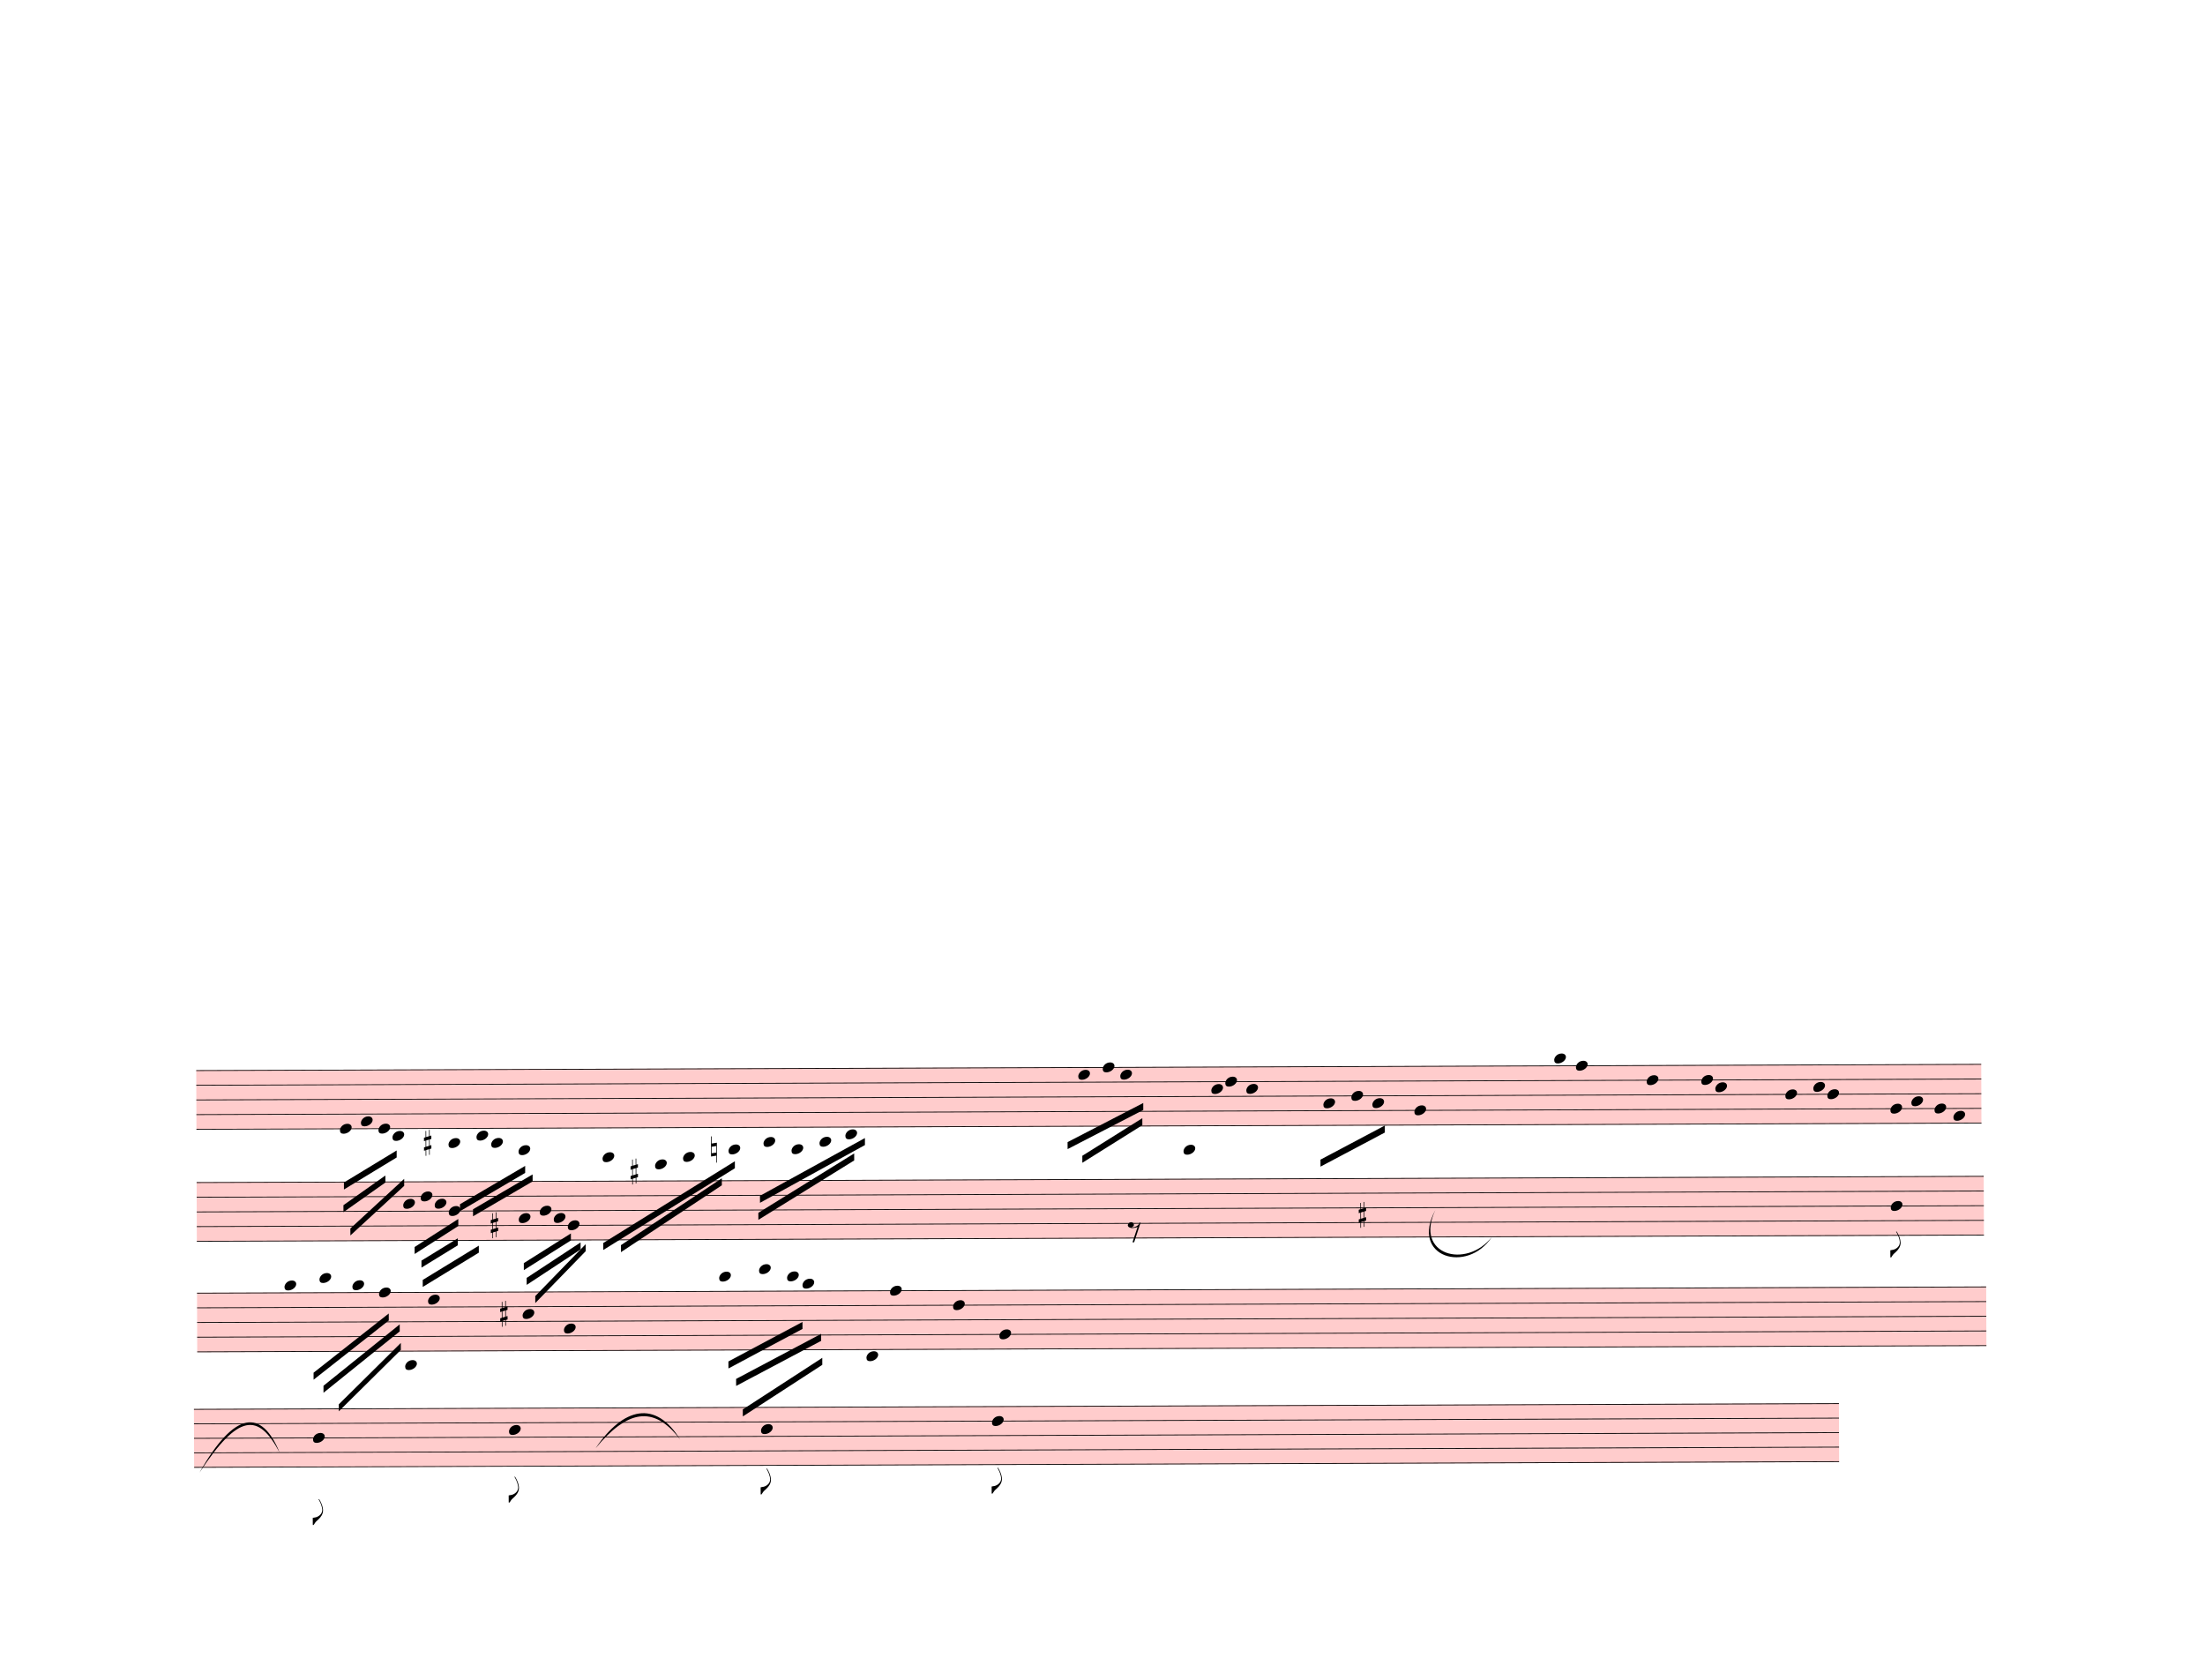
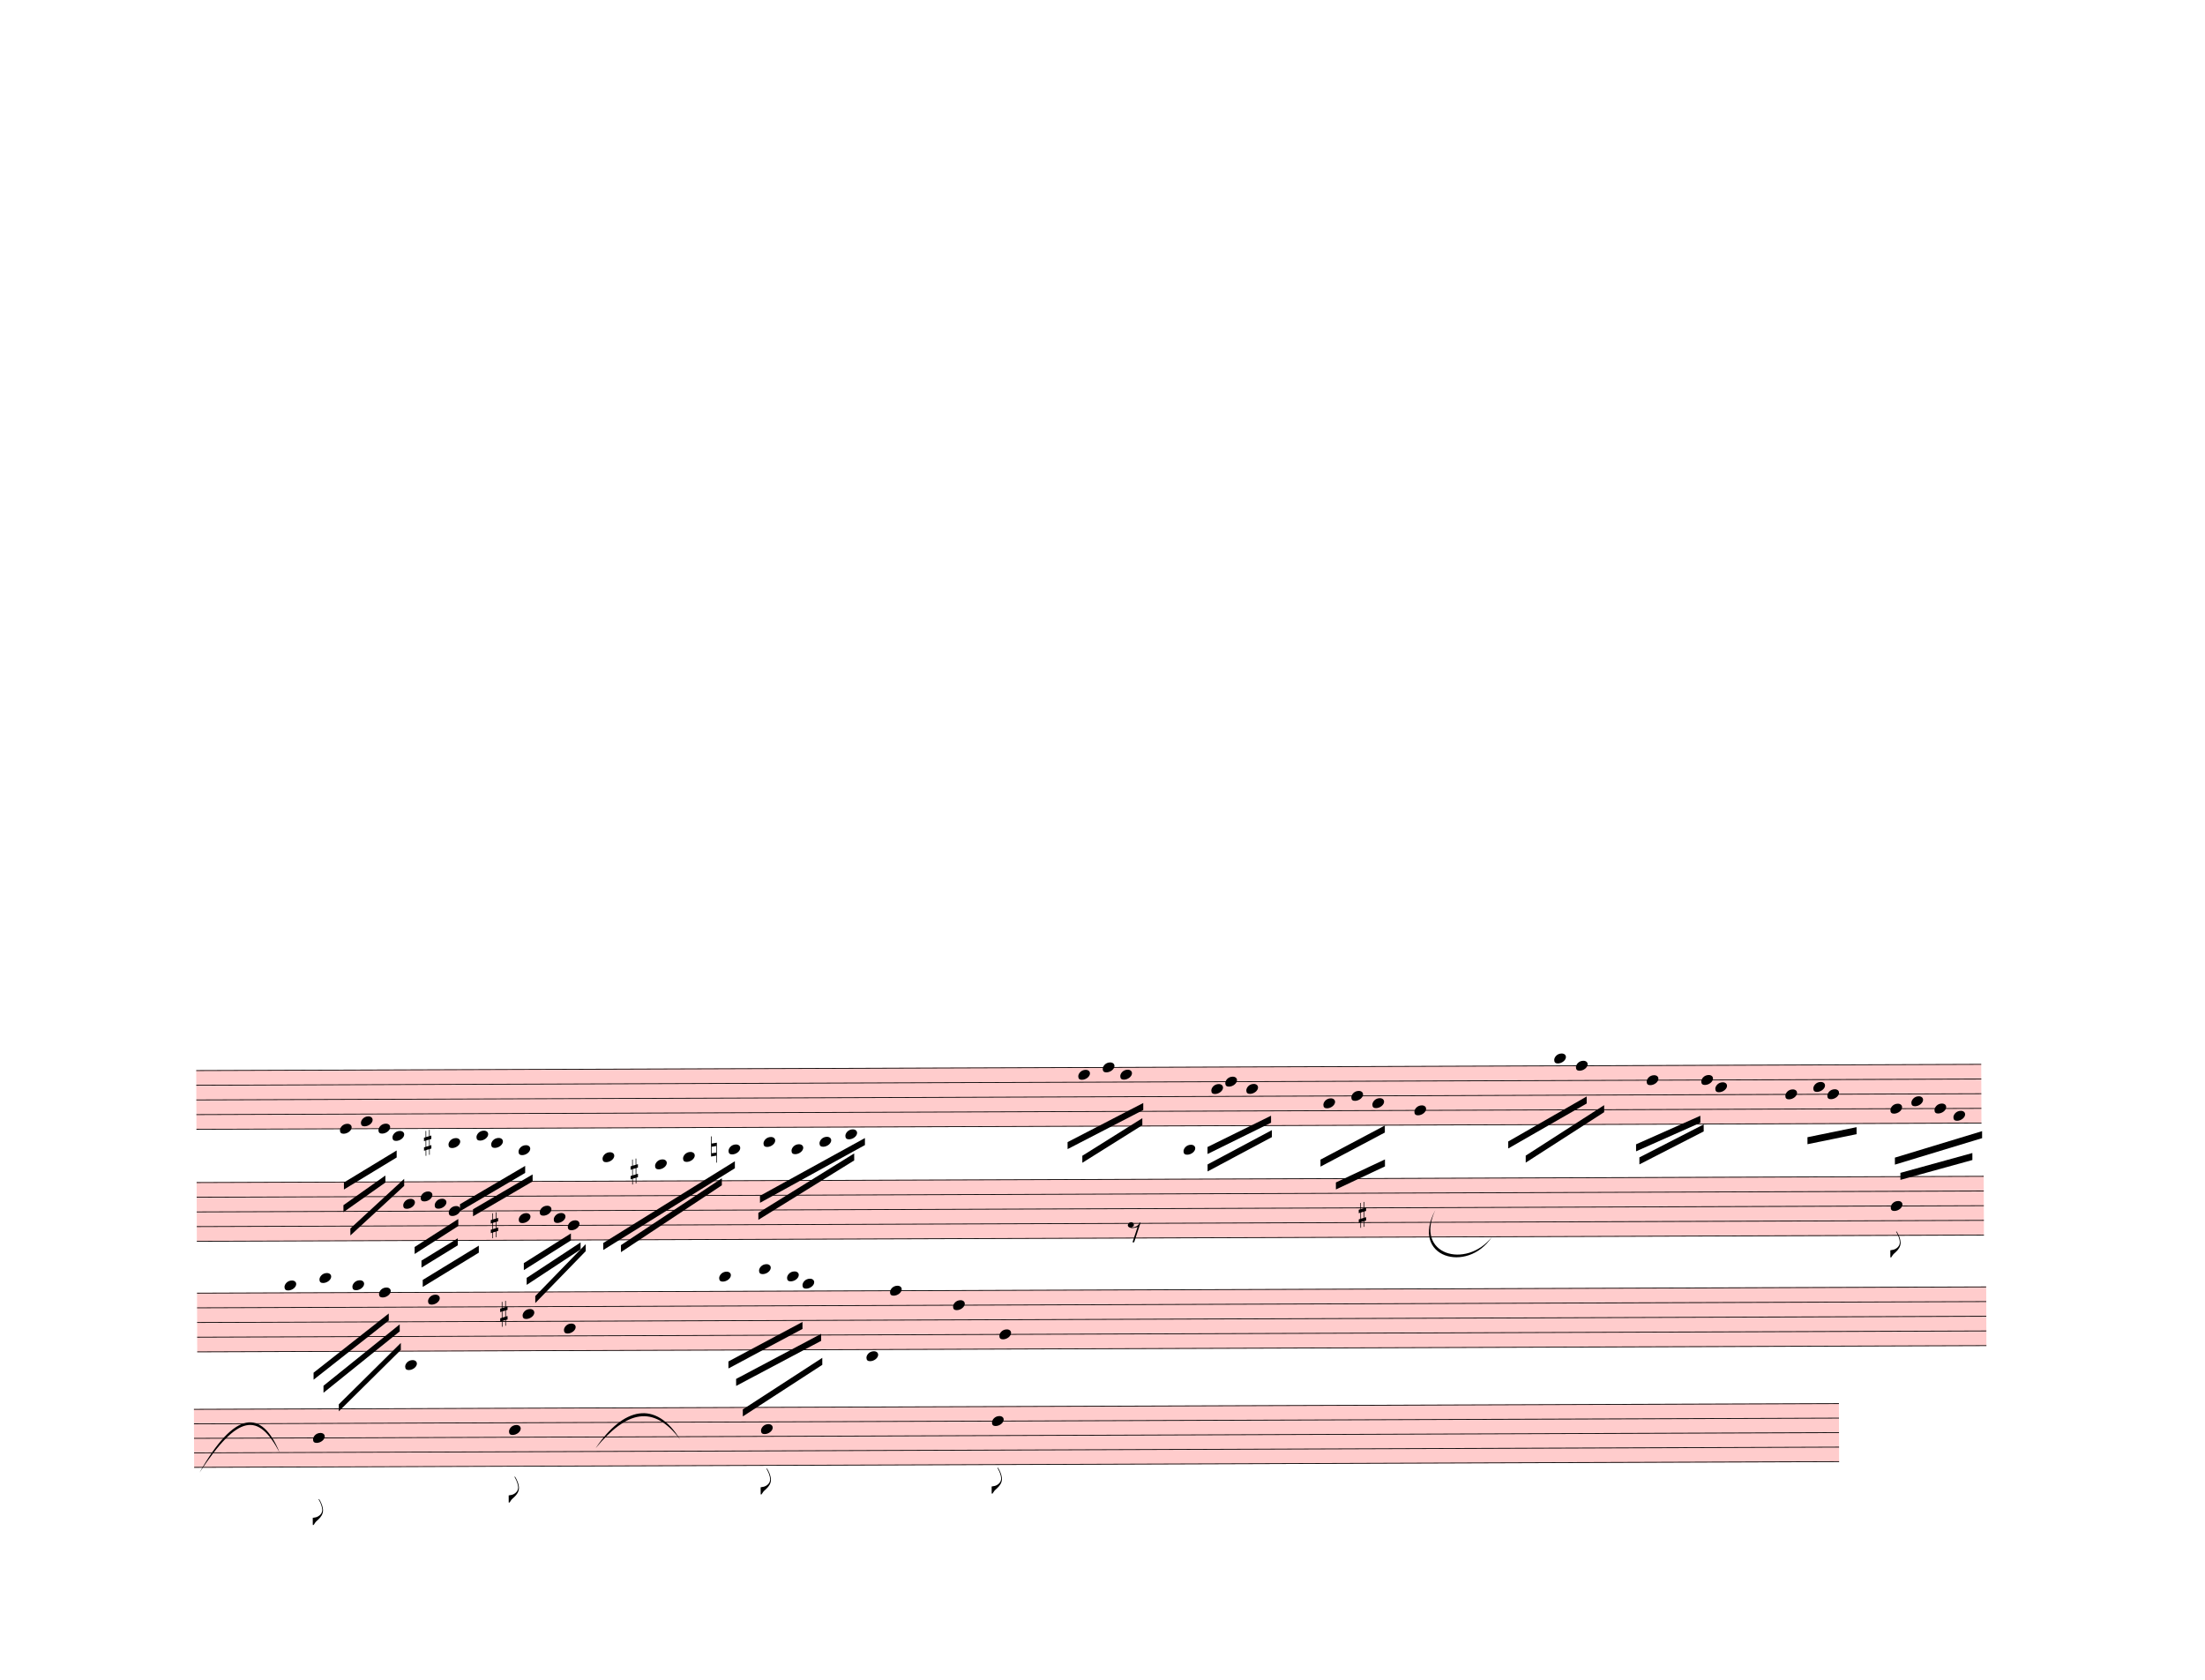
<svg xmlns="http://www.w3.org/2000/svg" width="787.5px" height="600px" viewBox="0 0 28350 21600" version="1.1" overflow="visible">
  <defs>
    <style type="text/css">
    /* .staff * {
      fill: #000;
      stroke: #000;
    }

    .deletionBack {
      fill: #00000033;
    } */
  </style>
    <symbol id="sym_notehead_quarter" viewBox="0 0 1000 1000" overflow="inherit">
      <path transform="scale(1,-1)" d="M0 -39c0 68 73 172 200 172c66 0 114 -37 114 -95c0 -84 -106 -171 -218 -171c-64 0 -96 30 -96 94z" />
    </symbol>
    <symbol id="sym_accid_s" viewBox="0 0 1000 1000" overflow="inherit">
      <path transform="scale(1,-1)" d="M136 186v169h17v-164l44 14v-91l-44 -14v-165l44 12v-91l-44 -13v-155h-17v150l-76 -22v-155h-17v149l-43 -13v90l43 14v167l-43 -14v92l43 13v169h17v-163zM60 73v-167l76 22v168z" />
    </symbol>
    <symbol id="sym_accid_n" viewBox="0 0 1000 1000" overflow="inherit">
      <path transform="scale(1,-1)" d="M0 -188v539h18v-191l139 22v-533h-17v186zM18 -100l122 17v176l-122 -19v-174z" />
    </symbol>
    <symbol id="sym_flag_eighth_down" viewBox="0 0 1000 1000" overflow="inherit">
      <path transform="scale(1,-1)" d="M179 646c-4 8 -17 30 -18 33l-4 10c0 3 2 5 5 5s7 -2 13 -7c23 -33 46 -81 66 -132c22 -57 35 -125 35 -163c0 -104 -60 -183 -122 -241c-63 -59 -57 -53 -61 -56c-38 -34 -63 -95 -71 -95h-22v190c40 7 69 11 87 16c88 27 168 95 168 200c0 30 -12 89 -30 138 c-17 47 -31 73 -46 102z" />
    </symbol>
    <symbol id="sym_rest_rest8th" viewBox="0 0 1000 1000" overflow="inherit">
      <path transform="scale(1,-1)" d="M0 123c7 34 33 56 69 60c29 -3 43 -9 53 -29c4 -8 7 -15 10 -22c0 -21 -1 -25 -11 -35c-5 -8 -18 -14 -40 -20l12 -3l15 -1c44 0 97 26 122 56c10 11 18 26 24 42c7 1 15 2 22 3l-140 -424h-36l111 330c-10 -6 -27 -12 -53 -16l-52 -8h-10l-20 1c-1 0 -8 3 -21 6 c-37 9 -55 28 -55 60z" />
    </symbol>
  </defs>
  <g class="rastrums">
    <g class="rastrum" data-id="raebceb8f-69c5-4ae5-ac6a-0483e7843997" style="transform: rotate(-0.2deg); transform-origin: 2475px 13770px;">
      <g class="rastrum bounding-box" data-id="bbox-raebceb8f-69c5-4ae5-ac6a-0483e7843997">
        <rect x="2475" y="13770" width="22950" height="765" fill="#ff000033" />
      </g>
      <path d="M2475 13775 L25425 13775" stroke-width="10" stroke="black" />
      <path d="M2475 13963.75 L25425 13963.75" stroke-width="10" stroke="black" />
      <path d="M2475 14152.5 L25425 14152.5" stroke-width="10" stroke="black" />
      <path d="M2475 14341.25 L25425 14341.25" stroke-width="10" stroke="black" />
      <path d="M2475 14530 L25425 14530" stroke-width="10" stroke="black" />
    </g>
    <g class="rastrum" data-id="r161c1c85-800d-4119-accc-3dca52597a42" style="transform: rotate(-0.2deg); transform-origin: 2475px 15210px;">
      <g class="rastrum bounding-box" data-id="bbox-r161c1c85-800d-4119-accc-3dca52597a42">
        <rect x="2475" y="15210" width="22977" height="765" fill="#ff000033" />
      </g>
      <path d="M2475 15215 L25452 15215" stroke-width="10" stroke="black" />
      <path d="M2475 15403.75 L25452 15403.75" stroke-width="10" stroke="black" />
      <path d="M2475 15592.5 L25452 15592.5" stroke-width="10" stroke="black" />
      <path d="M2475 15781.25 L25452 15781.25" stroke-width="10" stroke="black" />
      <path d="M2475 15970 L25452 15970" stroke-width="10" stroke="black" />
    </g>
    <g class="rastrum" data-id="r5a690110-3a3d-4861-8a72-2f7706c373d8" style="transform: rotate(-0.2deg); transform-origin: 2475px 16632px;">
      <g class="rastrum bounding-box" data-id="bbox-r5a690110-3a3d-4861-8a72-2f7706c373d8">
        <rect x="2475" y="16632" width="23004" height="765" fill="#ff000033" />
      </g>
      <path d="M2475 16637 L25479 16637" stroke-width="10" stroke="black" />
      <path d="M2475 16825.75 L25479 16825.75" stroke-width="10" stroke="black" />
      <path d="M2475 17014.5 L25479 17014.5" stroke-width="10" stroke="black" />
      <path d="M2475 17203.25 L25479 17203.25" stroke-width="10" stroke="black" />
      <path d="M2475 17392 L25479 17392" stroke-width="10" stroke="black" />
    </g>
    <g class="rastrum" data-id="r15970ef7-574d-4f45-b796-fc2ca5b1f4a0" style="transform: rotate(-0.2deg); transform-origin: 2430px 18126px;">
      <g class="rastrum bounding-box" data-id="bbox-r15970ef7-574d-4f45-b796-fc2ca5b1f4a0">
        <rect x="2430" y="18126" width="21150" height="756" fill="#ff000033" />
      </g>
      <path d="M2430 18131 L23580 18131" stroke-width="10" stroke="black" />
      <path d="M2430 18317.5 L23580 18317.5" stroke-width="10" stroke="black" />
      <path d="M2430 18504 L23580 18504" stroke-width="10" stroke="black" />
      <path d="M2430 18690.5 L23580 18690.5" stroke-width="10" stroke="black" />
      <path d="M2430 18877 L23580 18877" stroke-width="10" stroke="black" />
    </g>
  </g>
  <g class="draft" data-label="5" data-id="d247fd192-2a83-4cb8-9810-682ab8a93e2b">
    <g class="system" data-id="se897a716-11fb-4012-8f73-a4ac9598def5">
      <g class="staff" data-n="1" data-rastrum="raebceb8f-69c5-4ae5-ac6a-0483e7843997" style="transform: rotate(-0.2deg); transform-origin: 2475px 13770px;">
        <g class="note" data-id="d347477a4-cb5e-4c1b-871f-9b0f83a575a7" data-stem.dir="down">
          <g class="notehead">
            <use href="#sym_notehead_quarter" height="480px" width="480px" x="4320" y="14530" />
          </g>
          <g class="stem">
            <path d="M4320 14530 L4320 14907.5" stroke-width="14" />
          </g>
        </g>
        <g class="note" data-id="d0a22683e-ed84-4829-94a1-c7898ee2cacf" data-stem.dir="down">
          <g class="notehead">
            <use href="#sym_notehead_quarter" height="480px" width="480px" x="4590" y="14435.625" />
          </g>
          <g class="stem">
            <path d="M4590 14435.625 L4590 14718.75" stroke-width="14" />
          </g>
        </g>
        <g class="note" data-id="db4212296-b169-4b64-9c70-0b0539bb4a2b" data-stem.dir="down">
          <g class="notehead">
            <use href="#sym_notehead_quarter" height="480px" width="480px" x="4815" y="14530" />
          </g>
          <g class="stem">
            <path d="M4815 14530 L4815 14813.125" stroke-width="14" />
          </g>
        </g>
        <g class="note" data-id="d733357a2-dd46-485f-94b0-6a62d8b09aae" data-stem.dir="down">
          <g class="notehead">
            <use href="#sym_notehead_quarter" height="480px" width="480px" x="4995" y="14624.375" />
          </g>
          <g class="ledgerLines below" />
          <g class="stem">
            <path d="M4995 14624.375 L4995 15096.25" stroke-width="14" />
          </g>
        </g>
        <g class="note" data-id="d6c0bf259-4321-4e97-8a56-85678d0803f7" data-stem.dir="down">
          <g class="notehead">
            <use href="#sym_notehead_quarter" height="480px" width="480px" x="5715" y="14718.75" />
          </g>
          <g class="ledgerLines below">
            <path d="M5676 14718.75 L5904 14718.75" stroke-width="18" />
          </g>
          <g class="stem">
            <path d="M5715 14718.75 L5715 15096.25" stroke-width="14" />
          </g>
        </g>
        <g class="note" data-id="d927389d0-6225-4b96-8988-42699d19f9b9" data-stem.dir="down">
          <g class="notehead">
            <use href="#sym_notehead_quarter" height="480px" width="480px" x="6075" y="14624.375" />
          </g>
          <g class="ledgerLines below" />
          <g class="stem">
            <path d="M6075 14624.375 L6075 15001.875" stroke-width="14" />
          </g>
        </g>
        <g class="note" data-id="d3b242ebe-f741-4207-bfce-d7a870d40e44" data-stem.dir="down">
          <g class="notehead">
            <use href="#sym_notehead_quarter" height="480px" width="480px" x="6264" y="14718.75" />
          </g>
          <g class="ledgerLines below">
            <path d="M6225 14718.75 L6453 14718.75" stroke-width="18" />
          </g>
          <g class="stem">
            <path d="M6264 14718.75 L6264 15190.625" stroke-width="14" />
          </g>
        </g>
        <g class="note" data-id="d47ffb002-0840-4b56-bd08-241cba9c2774" data-stem.dir="down">
          <g class="notehead">
            <use href="#sym_notehead_quarter" height="480px" width="480px" x="6615" y="14813.125" />
          </g>
          <g class="ledgerLines below">
            <path d="M6576 14718.75 L6804 14718.75" stroke-width="18" />
          </g>
          <g class="stem">
            <path d="M6615 14813.125 L6615 15190.625" stroke-width="14" />
          </g>
        </g>
        <g class="note" data-id="d360ede1a-739f-45dd-984d-3cc6bc900674" data-stem.dir="down">
          <g class="notehead">
            <use href="#sym_notehead_quarter" height="480px" width="480px" x="7695" y="14907.5" />
          </g>
          <g class="ledgerLines below">
            <path d="M7656 14907.5 L7884 14907.5" stroke-width="18" />
            <path d="M7656 14718.75 L7884 14718.75" stroke-width="18" />
          </g>
          <g class="stem">
            <path d="M7695 14907.5 L7695 15285" stroke-width="14" />
          </g>
        </g>
        <g class="note" data-id="df4a8523d-2b0f-407c-8849-018debb5fede" data-stem.dir="down">
          <g class="notehead">
            <use href="#sym_notehead_quarter" height="480px" width="480px" x="8370" y="15001.875" />
          </g>
          <g class="ledgerLines below">
            <path d="M8331 14907.5 L8559 14907.5" stroke-width="18" />
            <path d="M8331 14718.75 L8559 14718.75" stroke-width="18" />
          </g>
          <g class="stem">
            <path d="M8370 15001.875 L8370 15379.375" stroke-width="14" />
          </g>
        </g>
        <g class="note" data-id="d956c556c-4c38-4075-b608-38b658c15da3" data-stem.dir="down">
          <g class="notehead">
            <use href="#sym_notehead_quarter" height="480px" width="480px" x="8730" y="14907.5" />
          </g>
          <g class="ledgerLines below">
            <path d="M8691 14907.5 L8919 14907.5" stroke-width="18" />
            <path d="M8691 14718.75 L8919 14718.75" stroke-width="18" />
          </g>
          <g class="stem">
            <path d="M8730 14907.5 L8730 15190.625" stroke-width="14" />
          </g>
        </g>
        <g class="note" data-id="d26751dc6-51d4-429d-8965-a5e41875bdbb" data-stem.dir="down">
          <g class="notehead">
            <use href="#sym_notehead_quarter" height="480px" width="480px" x="9315" y="14813.125" />
          </g>
          <g class="ledgerLines below">
            <path d="M9276 14718.75 L9504 14718.75" stroke-width="18" />
          </g>
          <g class="stem">
            <path d="M9315 14813.125 L9315 15190.625" stroke-width="14" />
          </g>
        </g>
        <g class="note" data-id="d7194ebf4-7462-4025-8065-351607498df5" data-stem.dir="down">
          <g class="notehead">
            <use href="#sym_notehead_quarter" height="480px" width="480px" x="9765" y="14718.75" />
          </g>
          <g class="ledgerLines below">
            <path d="M9726 14718.75 L9954 14718.75" stroke-width="18" />
          </g>
          <g class="stem">
            <path d="M9765 14718.75 L9765 14907.5" stroke-width="14" />
          </g>
        </g>
        <g class="note" data-id="d8ccd643d-4cfe-430c-941a-47bd5000d7cc" data-stem.dir="down">
          <g class="notehead">
            <use href="#sym_notehead_quarter" height="480px" width="480px" x="10125" y="14813.125" />
          </g>
          <g class="ledgerLines below">
            <path d="M10086 14718.75 L10314 14718.75" stroke-width="18" />
          </g>
          <g class="stem">
            <path d="M10125 14813.125 L10125 15096.25" stroke-width="14" />
          </g>
        </g>
        <g class="note" data-id="d83c2ea53-2a37-422f-ae8f-c9eaa32be816" data-stem.dir="down">
          <g class="notehead">
            <use href="#sym_notehead_quarter" height="480px" width="480px" x="10485" y="14718.75" />
          </g>
          <g class="ledgerLines below">
            <path d="M10446 14718.75 L10674 14718.75" stroke-width="18" />
          </g>
          <g class="stem">
            <path d="M10485 14718.75 L10485 15001.875" stroke-width="14" />
          </g>
        </g>
        <g class="note" data-id="d977d4d48-1c7f-460c-b09c-796e722b822a" data-stem.dir="down">
          <g class="notehead">
            <use href="#sym_notehead_quarter" height="480px" width="480px" x="10818" y="14624.375" />
          </g>
          <g class="ledgerLines below" />
          <g class="stem">
            <path d="M10818 14624.375 L10818 14907.5" stroke-width="14" />
          </g>
        </g>
        <g class="note" data-id="df5f9cfa4-22e2-45d6-9992-af1b12ac43c3" data-stem.dir="down">
          <g class="notehead">
            <use href="#sym_notehead_quarter" height="480px" width="480px" x="13815" y="13869.375" />
          </g>
          <g class="stem">
            <path d="M13815 13869.375 L13815 14152.5" stroke-width="14" />
          </g>
        </g>
        <g class="note" data-id="d1ea36b90-2f15-4a22-b312-8cab987ef727" data-stem.dir="down">
          <g class="notehead">
            <use href="#sym_notehead_quarter" height="480px" width="480px" x="14130" y="13775" />
          </g>
          <g class="stem">
            <path d="M14130 13775 L14130 14152.5" stroke-width="14" />
          </g>
        </g>
        <g class="note" data-id="d8ea7fd60-0248-4566-b9e4-056c13c578b6" data-stem.dir="down">
          <g class="notehead">
            <use href="#sym_notehead_quarter" height="480px" width="480px" x="14355" y="13869.375" />
          </g>
          <g class="stem">
            <path d="M14355 13869.375 L14355 14152.5" stroke-width="14" />
          </g>
        </g>
        <g class="note" data-id="d9022f635-66ea-4305-b72e-3ae575ea4962" data-stem.dir="down">
          <g class="notehead">
            <use href="#sym_notehead_quarter" height="480px" width="480px" x="15525" y="14058.125" />
          </g>
          <g class="stem">
            <path d="M15525 14058.125 L15525 14341.25" stroke-width="14" />
          </g>
        </g>
        <g class="note" data-id="da5a90bf4-3ecb-4a5a-bee9-2254cdc1bcbc" data-stem.dir="down">
          <g class="notehead">
            <use href="#sym_notehead_quarter" height="480px" width="480px" x="15705" y="13963.75" />
          </g>
          <g class="stem">
            <path d="M15705 13963.75 L15705 14246.875" stroke-width="14" />
          </g>
        </g>
        <g class="note" data-id="d94e3223e-23de-4d3a-928a-4fe6d911a9b3" data-stem.dir="down">
          <g class="notehead">
            <use href="#sym_notehead_quarter" height="480px" width="480px" x="15975" y="14058.125" />
          </g>
          <g class="stem">
            <path d="M15975 14058.125 L15975 14435.625" stroke-width="14" />
          </g>
        </g>
        <g class="note" data-id="de2129522-f566-478d-ba33-1b96de443abf" data-stem.dir="down">
          <g class="notehead">
            <use href="#sym_notehead_quarter" height="480px" width="480px" x="16965" y="14246.875" />
          </g>
          <g class="stem">
            <path d="M16965 14246.875 L16965 14624.375" stroke-width="14" />
          </g>
        </g>
        <g class="note" data-id="d71e26d5e-d3dc-499b-83ab-62b182de2372" data-stem.dir="down">
          <g class="notehead">
            <use href="#sym_notehead_quarter" height="480px" width="480px" x="17325" y="14152.5" />
          </g>
          <g class="stem">
            <path d="M17325 14152.5 L17325 14530" stroke-width="14" />
          </g>
        </g>
        <g class="note" data-id="d5f3727a8-249c-4091-a1d9-62a74b7c6a00" data-stem.dir="down">
          <g class="notehead">
            <use href="#sym_notehead_quarter" height="480px" width="480px" x="17595" y="14246.875" />
          </g>
          <g class="stem">
            <path d="M17595 14246.875 L17595 14530" stroke-width="14" />
          </g>
        </g>
        <g class="note" data-id="d2f0d2ee2-2e46-4d26-b7a3-9f04855b9624" data-stem.dir="down">
          <g class="notehead">
            <use href="#sym_notehead_quarter" height="480px" width="480px" x="18135" y="14341.25" />
          </g>
          <g class="stem">
            <path d="M18135 14341.25 L18135 14530" stroke-width="14" />
          </g>
        </g>
        <g class="note" data-id="d99dded45-4f23-46bb-86d2-658dfb61367c" data-stem.dir="down">
          <g class="notehead">
            <use href="#sym_notehead_quarter" height="480px" width="480px" x="19935" y="13680.625" />
          </g>
          <g class="ledgerLines above" />
          <g class="stem">
            <path d="M19935 13680.625 L19935 14152.5" stroke-width="14" />
          </g>
        </g>
        <g class="note" data-id="d7648dc67-a16f-42a2-95cc-a8f4556f9443" data-stem.dir="down">
          <g class="notehead">
            <use href="#sym_notehead_quarter" height="480px" width="480px" x="20214" y="13775" />
          </g>
          <g class="stem">
            <path d="M20214 13775 L20214 14152.5" stroke-width="14" />
          </g>
        </g>
        <g class="note" data-id="d845d03a6-8273-48a3-95aa-354db2c0f425" data-stem.dir="down">
          <g class="notehead">
            <use href="#sym_notehead_quarter" height="480px" width="480px" x="21123" y="13963.75" />
          </g>
          <g class="stem">
            <path d="M21123 13963.75 L21123 14530" stroke-width="14" />
          </g>
        </g>
        <g class="note" data-id="d73eb44d8-492c-465a-93a8-f1b548c05d2a" data-stem.dir="down">
          <g class="notehead">
            <use href="#sym_notehead_quarter" height="480px" width="480px" x="21825" y="13963.75" />
          </g>
          <g class="stem">
            <path d="M21825 13963.75 L21825 14341.25" stroke-width="14" />
          </g>
        </g>
        <g class="note" data-id="d0107a5ed-2885-4568-aee9-a3e849ca3081" data-stem.dir="down">
          <g class="notehead">
            <use href="#sym_notehead_quarter" height="480px" width="480px" x="22005" y="14058.125" />
          </g>
          <g class="stem">
            <path d="M22005 14058.125 L22005 14435.625" stroke-width="14" />
          </g>
        </g>
        <g class="note" data-id="d965cd80f-6c13-4d00-b604-d109b23cfad2" data-stem.dir="down">
          <g class="notehead">
            <use href="#sym_notehead_quarter" height="480px" width="480px" x="22905" y="14152.5" />
          </g>
          <g class="stem">
            <path d="M22905 14152.5 L22905 14435.625" stroke-width="14" />
          </g>
        </g>
        <g class="note" data-id="dfac1afd2-3768-4487-90c6-b80d40fa45be" data-stem.dir="down">
          <g class="notehead">
            <use href="#sym_notehead_quarter" height="480px" width="480px" x="23265" y="14058.125" />
          </g>
          <g class="stem">
            <path d="M23265 14058.125 L23265 14246.875" stroke-width="14" />
          </g>
        </g>
        <g class="note" data-id="d408e165e-40ce-4dd9-b13e-1752870535dc" data-stem.dir="down">
          <g class="notehead">
            <use href="#sym_notehead_quarter" height="480px" width="480px" x="23445" y="14152.5" />
          </g>
          <g class="stem">
            <path d="M23445 14152.5 L23445 14435.625" stroke-width="14" />
          </g>
        </g>
        <g class="note" data-id="db8caff8a-ad45-420d-946f-774f97ef2041" data-stem.dir="down">
          <g class="notehead">
            <use href="#sym_notehead_quarter" height="480px" width="480px" x="24255" y="14341.25" />
          </g>
          <g class="stem">
            <path d="M24255 14341.25 L24255 14813.125" stroke-width="14" />
          </g>
        </g>
        <g class="note" data-id="de59eea5d-ef27-4545-88ff-6e8d6710a21b" data-stem.dir="down">
          <g class="notehead">
            <use href="#sym_notehead_quarter" height="480px" width="480px" x="24525" y="14246.875" />
          </g>
          <g class="stem">
            <path d="M24525 14246.875 L24525 14530" stroke-width="14" />
          </g>
        </g>
        <g class="note" data-id="d911fb9f9-55c3-45ac-9e48-d3878bd2b0fa" data-stem.dir="down">
          <g class="notehead">
            <use href="#sym_notehead_quarter" height="480px" width="480px" x="24822" y="14341.25" />
          </g>
          <g class="stem">
            <path d="M24822 14341.25 L24822 14718.75" stroke-width="14" />
          </g>
        </g>
        <g class="note" data-id="d32d6f511-7337-4965-bc5d-92c035fd4c57" data-stem.dir="down">
          <g class="notehead">
            <use href="#sym_notehead_quarter" height="480px" width="480px" x="25065" y="14435.625" />
          </g>
          <g class="stem">
            <path d="M25065 14435.625 L25065 14813.125" stroke-width="14" />
          </g>
        </g>
        <g class="accid" data-id="dc6e7762a-941a-441b-a331-c08983e8cfc4">
          <use href="#sym_accid_s" height="480px" width="480px" x="5400" y="14718.75" />
        </g>
        <g class="accid" data-id="d72884f0d-c3ab-4757-91a1-56dbfa70bd85">
          <use href="#sym_accid_s" height="480px" width="480px" x="8055" y="15096.25" />
        </g>
        <g class="accid" data-id="d63b84ff8-e920-447a-bcd1-3af573a90610">
          <use href="#sym_accid_n" height="480px" width="480px" x="9090" y="14813.125" />
        </g>
      </g>
      <g class="staff" data-n="2" data-rastrum="r161c1c85-800d-4119-accc-3dca52597a42" style="transform: rotate(-0.2deg); transform-origin: 2475px 15210px;">
        <g class="note" data-id="dee491c97-6eee-46de-b563-73a9ca0f2441" data-stem.dir="down">
          <g class="notehead">
            <use href="#sym_notehead_quarter" height="480px" width="480px" x="5130" y="15498.125" />
          </g>
          <g class="stem">
            <path d="M5130 15498.125 L5130 15781.25" stroke-width="14" />
          </g>
        </g>
        <g class="note" data-id="df15f4ea3-ae4f-4178-b098-d11f245fdbe9" data-stem.dir="down">
          <g class="notehead">
            <use href="#sym_notehead_quarter" height="480px" width="480px" x="5355" y="15403.75" />
          </g>
          <g class="stem">
            <path d="M5355 15403.75 L5355 15592.5" stroke-width="14" />
          </g>
        </g>
        <g class="note" data-id="d9427ac76-5370-4e4e-ae9a-c878547bcef2" data-stem.dir="down">
          <g class="notehead">
            <use href="#sym_notehead_quarter" height="480px" width="480px" x="5535" y="15498.125" />
          </g>
          <g class="stem">
            <path d="M5535 15498.125 L5535 15781.25" stroke-width="14" />
          </g>
        </g>
        <g class="note" data-id="d4c0e5a2b-de95-48ce-a018-69be5cdf9b44" data-stem.dir="down">
          <g class="notehead">
            <use href="#sym_notehead_quarter" height="480px" width="480px" x="5715" y="15592.5" />
          </g>
          <g class="stem">
            <path d="M5715 15592.5 L5715 15970" stroke-width="14" />
          </g>
        </g>
        <g class="note" data-id="d5970677f-1f96-4882-874d-6c37900df2d7" data-stem.dir="down">
          <g class="notehead">
            <use href="#sym_notehead_quarter" height="480px" width="480px" x="6615" y="15686.875" />
          </g>
          <g class="stem">
            <path d="M6615 15686.875 L6615 16064.375" stroke-width="14" />
          </g>
        </g>
        <g class="note" data-id="dca7c66c2-5038-4be8-9acf-301cf4a75fff" data-stem.dir="down">
          <g class="notehead">
            <use href="#sym_notehead_quarter" height="480px" width="480px" x="6885" y="15592.5" />
          </g>
          <g class="stem">
            <path d="M6885 15592.5 L6885 15875.625" stroke-width="14" />
          </g>
        </g>
        <g class="note" data-id="d8c535a32-123a-4cff-b97c-9ee863d73642" data-stem.dir="down">
          <g class="notehead">
            <use href="#sym_notehead_quarter" height="480px" width="480px" x="7065" y="15686.875" />
          </g>
          <g class="stem">
            <path d="M7065 15686.875 L7065 15970" stroke-width="14" />
          </g>
        </g>
        <g class="note" data-id="daed41763-2221-4504-818d-3e53f8bc46b4" data-stem.dir="down">
          <g class="notehead">
            <use href="#sym_notehead_quarter" height="480px" width="480px" x="7245" y="15781.25" />
          </g>
          <g class="stem">
            <path d="M7245 15781.25 L7245 16158.75" stroke-width="14" />
          </g>
        </g>
        <g class="note" data-id="d62c13499-140d-4bb3-b278-607e9fe6506f" data-stem.dir="down">
          <g class="notehead">
            <use href="#sym_notehead_quarter" height="480px" width="480px" x="15165" y="14837.5" />
          </g>
          <g class="ledgerLines above">
            <path d="M15126 15026.25 L15354 15026.25" stroke-width="18" />
            <path d="M15126 14837.5 L15354 14837.5" stroke-width="18" />
          </g>
          <g class="stem">
            <path d="M15165 14837.5 L15165 15498.125" stroke-width="14" />
          </g>
        </g>
        <g class="note" data-id="db42a2998-61bc-4b7a-93c3-87ec791ea81f" data-stem.dir="down">
          <g class="notehead">
            <use href="#sym_notehead_quarter" height="480px" width="480px" x="24255" y="15592.5" />
          </g>
          <g class="stem">
            <path d="M24255 15592.5 L24255 16253.125" stroke-width="14" />
            <g class="flag down">
              <use href="#sym_flag_eighth_down" height="480px" width="480px" x="24248" y="16253.125" />
            </g>
          </g>
        </g>
        <g class="rest" data-id="da8763f9a-47ef-4c35-98d4-65e1d137ce0e">
          <use href="#sym_rest_rest8th" height="597px" width="597px" x="14445" y="15875.625" />
        </g>
        <g class="accid" data-id="dfc8ed018-d62f-4bcd-b956-8aa96f0233f0">
          <use href="#sym_accid_s" height="480px" width="480px" x="6255" y="15781.25" />
        </g>
        <g class="accid" data-id="dd32ea38f-1157-42bd-bf7e-fbecdba7cdef">
          <use href="#sym_accid_s" height="480px" width="480px" x="17415" y="15686.875" />
        </g>
      </g>
      <g class="barLine" data-id="d503e4033-3db5-4bce-ba8d-1857cda7fdab">
        <path d="M11268 13743 L10843.2 17041.5" stroke-width="27" />
      </g>
      <g class="barLine" data-id="d9aa6cd68-f126-457c-95a1-d8fafc70687c">
        <path d="M18819 13338 L18554.4 16637.4" stroke-width="27" />
      </g>
      <g class="barLine" data-id="d8f567451-2ea8-4aa9-99b5-34b33940a494">
        <path d="M25910.1 13468.5 L25199.1 16653.6" stroke-width="27" />
      </g>
      <g class="beam" data-id="bd9a95f64-0e73-46ce-a43c-11f1be6f44c8" style="transform: rotate(-0.2deg); transform-origin: 2475px 13770px;">
        <polygon points="4368.6,15220.8 5048.1,14811.3 5048.1,14901.3 4368.6,15310.8" stroke-opacity="1" fill-opacity="1" />
      </g>
      <g class="beam" data-id="b11759e8f-8aa1-43c1-969d-1f0b0ce68b1e" style="transform: rotate(-0.2deg); transform-origin: 2475px 13770px;">
        <polygon points="4361.4,15512.4 4902.3,15132.6 4902.3,15222.6 4361.4,15602.4" stroke-opacity="1" fill-opacity="1" />
      </g>
      <g class="beam" data-id="b6ebfcaad-35e8-409d-b8ad-da79ec5a2d3c" style="transform: rotate(-0.2deg); transform-origin: 2475px 13770px;">
        <polygon points="4449.6,15812.1 5143.5,15176.7 5143.5,15266.7 4449.6,15902.1" stroke-opacity="1" fill-opacity="1" />
      </g>
      <g class="beam" data-id="b2247ca33-40ae-495a-9a07-cfc37d7fc6e3" style="transform: rotate(-0.2deg); transform-origin: 2475px 13770px;">
        <polygon points="5859.9,15505.2 6699.6,15015.6 6699.6,15105.6 5859.9,15595.2" stroke-opacity="1" fill-opacity="1" />
      </g>
      <g class="beam" data-id="bcdc79fa8-2087-4e34-a952-b285c9655f88" style="transform: rotate(-0.2deg); transform-origin: 2475px 13770px;">
        <polygon points="6027.3,15570.9 6795,15125.4 6795,15215.4 6027.3,15660.9" stroke-opacity="1" fill-opacity="1" />
      </g>
      <g class="beam" data-id="b08fe1759-b283-42c5-919c-f54ad7bc631e" style="transform: rotate(-0.2deg); transform-origin: 2475px 13770px;">
        <polygon points="5913,15255 5913,15255 5913,15345 5913,15345" stroke-opacity="1" fill-opacity="1" />
      </g>
      <g class="beam" data-id="bad1d4e10-b0c0-4630-a105-09775bdad6b8" style="transform: rotate(-0.2deg); transform-origin: 2475px 15210px;">
        <polygon points="5274.9,16053.3 5837.4,15695.1 5837.4,15785.1 5274.9,16143.3" stroke-opacity="1" fill-opacity="1" />
      </g>
      <g class="beam" data-id="b8806d19f-45f7-4da1-bbd8-dd8ed2ebc725" style="transform: rotate(-0.2deg); transform-origin: 2475px 15210px;">
        <polygon points="5362.2,16228.8 5830.2,15943.5 5830.2,16033.5 5362.2,16318.8" stroke-opacity="1" fill-opacity="1" />
      </g>
      <g class="beam" data-id="bc5592018-0487-46ec-b8cc-ff4ffd58f6bf" style="transform: rotate(-0.2deg); transform-origin: 2475px 15210px;">
        <polygon points="5377.5,16477.2 6100.2,16038.9 6100.2,16128.9 5377.5,16567.2" stroke-opacity="1" fill-opacity="1" />
      </g>
      <g class="beam" data-id="b78638e0a-f931-4fec-8466-ef256f618889" style="transform: rotate(-0.2deg); transform-origin: 2475px 15210px;">
        <polygon points="6678,16265.7 7284.6,15885.9 7284.6,15975.9 6678,16355.7" stroke-opacity="1" fill-opacity="1" />
      </g>
      <g class="beam" data-id="b3dda86f8-2a07-4100-a524-fcaf887bfce1" style="transform: rotate(-0.2deg); transform-origin: 2475px 15210px;">
        <polygon points="6714,16455.6 7408.8,16002 7408.8,16092 6714,16545.6" stroke-opacity="1" fill-opacity="1" />
      </g>
      <g class="beam" data-id="ba727e327-fc24-4de8-afc6-c38a1d35f593" style="transform: rotate(-0.2deg); transform-origin: 2475px 15210px;">
        <polygon points="6823.8,16689.6 7474.5,16024.5 7474.5,16114.5 6823.8,16779.6" stroke-opacity="1" fill-opacity="1" />
      </g>
      <g class="beam" data-id="bf0c36cfa-0fa4-42aa-8476-1487457d712e" style="transform: rotate(-0.2deg); transform-origin: 2475px 13770px;">
        <polygon points="7700.4,16010.1 9396,14965.2 9396,15055.2 7700.4,16100.1" stroke-opacity="1" fill-opacity="1" />
      </g>
      <g class="beam" data-id="b5dd4f690-8f62-4aca-9d12-108758d4f094" style="transform: rotate(-0.2deg); transform-origin: 2475px 13770px;">
        <polygon points="7927.2,16038.9 9227.7,15183.9 9227.7,15273.9 7927.2,16128.9" stroke-opacity="1" fill-opacity="1" />
      </g>
      <g class="beam" data-id="b0ef05d0e-8f46-4a83-859d-e62f5163397c" style="transform: rotate(-0.2deg); transform-origin: 2475px 13770px;">
        <polygon points="9717.3,15410.7 11069.1,14672.7 11069.1,14762.7 9717.3,15500.7" stroke-opacity="1" fill-opacity="1" />
      </g>
      <g class="beam" data-id="b14ae34cc-440b-491c-ae1c-72e555c6e175" style="transform: rotate(-0.2deg); transform-origin: 2475px 13770px;">
        <polygon points="9695.7,15629.4 10930.5,14869.8 10930.5,14959.8 9695.7,15719.4" stroke-opacity="1" fill-opacity="1" />
      </g>
      <g class="beam" data-id="bcce7696f-bf2b-4263-aad9-aa557a0745dd" style="transform: rotate(-0.2deg); transform-origin: 2475px 13770px;">
        <polygon points="13674.6,14733.9 14649.3,14234.4 14649.3,14324.4 13674.6,14823.9" stroke-opacity="1" fill-opacity="1" />
      </g>
      <g class="beam" data-id="b73d24439-6629-416c-a2db-8fd26d865b3c" style="transform: rotate(-0.2deg); transform-origin: 2475px 13770px;">
        <polygon points="13863.6,14910.3 14636.7,14429.7 14636.7,14519.7 13863.6,15000.3" stroke-opacity="1" fill-opacity="1" />
      </g>
      <g class="beam" data-id="bd5881b3f-e26c-4ca3-858b-f1657ab3bd3c" style="transform: rotate(-0.2deg); transform-origin: 2475px 13770px;">
        <polygon points="16925.4,14970.6 17754.3,14535 17754.3,14625 16925.4,15060.6" stroke-opacity="1" fill-opacity="1" />
      </g>
      <g class="beam" data-id="b33964e15-cb00-4157-aea9-a34a1d9b59b9" style="transform: rotate(-0.2deg); transform-origin: 2475px 13770px;">
-         <polygon points="17118,14373 17118,14373 17118,14463 17118,14463" stroke-opacity="1" fill-opacity="1" />
+         <polygon points="17122.5,15264.9 17754.3,14970.6 17754.3,15060.6 17122.5,15354.9" stroke-opacity="1" fill-opacity="1" />
      </g>
      <g class="beam" data-id="b38af1e91-0bba-4b88-938a-fcd63bbaf945" style="transform: rotate(-0.2deg); transform-origin: 2475px 13770px;">
-         <polygon points="19377,13716 19377,13716 19377,13806 19377,13806" stroke-opacity="1" fill-opacity="1" />
+         <polygon points="19340.1,14745.6 20350.8,14170.5 20350.8,14260.5 19340.1,14835.6" stroke-opacity="1" fill-opacity="1" />
      </g>
      <g class="beam" data-id="b242be0e7-53c3-4ba8-84d8-6bacb7c60581" style="transform: rotate(-0.2deg); transform-origin: 2475px 13770px;">
-         <polygon points="19935,13653 19935,13653 19935,13743 19935,13743" stroke-opacity="1" fill-opacity="1" />
+         <polygon points="19564.2,14928.3 20574.9,14283 20574.9,14373 19564.2,15018.3" stroke-opacity="1" fill-opacity="1" />
      </g>
      <g class="beam" data-id="bfef0d38b-64ef-4f9c-b653-2d2943dc9b83" style="transform: rotate(-0.2deg); transform-origin: 2475px 13770px;">
-         <polygon points="20349,14085 20349,14085 20349,14175 20349,14175" stroke-opacity="1" fill-opacity="1" />
+         <polygon points="20983.5,14787.9 21811.5,14423.4 21811.5,14513.4 20983.5,14877.9" stroke-opacity="1" fill-opacity="1" />
      </g>
      <g class="beam" data-id="bd1c106a7-cc8d-4077-a823-a9222f39dee7" style="transform: rotate(-0.2deg); transform-origin: 2475px 13770px;">
-         <polygon points="20979,13941 20979,13941 20979,14031 20979,14031" stroke-opacity="1" fill-opacity="1" />
+         <polygon points="21025.8,14956.2 21853.8,14535 21853.8,14625 21025.8,15046.2" stroke-opacity="1" fill-opacity="1" />
      </g>
      <g class="beam" data-id="b0cbd5f2a-c8d5-4207-86a1-10cceef96f48" style="transform: rotate(-0.2deg); transform-origin: 2475px 13770px;">
-         <polygon points="22932,13860 22932,13860 22932,13950 22932,13950" stroke-opacity="1" fill-opacity="1" />
+         <polygon points="23187.6,14704.2 23819.4,14577.3 23819.4,14667.3 23187.6,14794.2" stroke-opacity="1" fill-opacity="1" />
      </g>
      <g class="beam" data-id="b97a87d59-f38e-4b09-803a-7649460ffee8" style="transform: rotate(-0.2deg); transform-origin: 2475px 13770px;">
-         <polygon points="24498,13932 24498,13932 24498,14022 24498,14022" stroke-opacity="1" fill-opacity="1" />
+         <polygon points="24310.8,14970.6 25433.1,14634 25433.1,14724 24310.8,15060.6" stroke-opacity="1" fill-opacity="1" />
      </g>
      <g class="beam" data-id="b5aca8e71-05fa-4273-8e1e-5f7c1293bb62" style="transform: rotate(-0.2deg); transform-origin: 2475px 13770px;">
-         <polygon points="24381,14229 24381,14229 24381,14319 24381,14319" stroke-opacity="1" fill-opacity="1" />
+         <polygon points="24381,15166.8 25307.1,14914.8 25307.1,15004.8 24381,15256.8" stroke-opacity="1" fill-opacity="1" />
+       </g>
+       <g class="beam" data-id="d5dee6979-5021-43f1-a0b1-88e256ba553f" style="transform: rotate(-0.2deg); transform-origin: 2475px 13770px;">
+         <polygon points="15473.7,14803.2 16291.8,14403.6 16291.8,14493.6 15473.7,14893.2" stroke-opacity="1" fill-opacity="1" />
+       </g>
+       <g class="beam" data-id="dcdf1a50c-40b1-4245-8c6e-a209692dd3f8" style="transform: rotate(-0.2deg); transform-origin: 2475px 13770px;">
+         <polygon points="15473.7,15027.3 16301.7,14589 16301.7,14679 15473.7,15117.3" stroke-opacity="1" fill-opacity="1" />
      </g>
      <g class="curve" data-id="dc50af5da-0ee3-4283-a5fc-891be12eb77f" data-class="curve">
        <path d="M18454.50,15560.10 C18180.90,16137.90 18850.50,16323.30 19180.80,15906.60 C18864.70,16384.68 18124.98,16166.92 18454.50,15560.10" stroke-width="9" stroke-linecap="round" stroke-linejoin="round" />
      </g>
      <g class="curve" data-id="d70ce826e-c2fb-4cd7-8e80-f2eefe35bf73" data-class="curve">
        <path d="M2565.00,18936.00 C3020.40,18131.40 3365.10,18117.00 3594.60,18676.80 C3321.71,18162.68 3065.46,18175.42 2565.00,18936.00" stroke-width="9" stroke-linecap="round" stroke-linejoin="round" />
      </g>
    </g>
    <g class="system" data-id="s62300cb7-9e7c-4488-ad57-0cb175e2cc72">
      <g class="staff" data-n="1" data-rastrum="r5a690110-3a3d-4861-8a72-2f7706c373d8" style="transform: rotate(-0.2deg); transform-origin: 2475px 16632px;">
        <g class="note" data-id="d188145c2-95f2-422a-bf3f-b14b79dcb602" data-stem.dir="down">
          <g class="notehead">
            <use href="#sym_notehead_quarter" height="480px" width="480px" x="3600" y="16542.625" />
          </g>
          <g class="ledgerLines above" />
          <g class="stem">
            <path d="M3600 16542.625 L3600 17014.5" stroke-width="14" />
          </g>
        </g>
        <g class="note" data-id="d3e19a318-6636-40a0-8da8-b779e7858970" data-stem.dir="down">
          <g class="notehead">
            <use href="#sym_notehead_quarter" height="480px" width="480px" x="4050" y="16448.25" />
          </g>
          <g class="ledgerLines above">
            <path d="M4011 16448.25 L4239 16448.25" stroke-width="18" />
          </g>
          <g class="stem">
            <path d="M4050 16448.25 L4050 16825.75" stroke-width="14" />
          </g>
        </g>
        <g class="note" data-id="d84e68c32-f4fe-462c-a8ad-85cbae91efff" data-stem.dir="down">
          <g class="notehead">
            <use href="#sym_notehead_quarter" height="480px" width="480px" x="4473" y="16542.625" />
          </g>
          <g class="ledgerLines above" />
          <g class="stem">
            <path d="M4473 16542.625 L4473 17392" stroke-width="14" />
          </g>
        </g>
        <g class="note" data-id="d939e66e2-ef59-4723-95ab-93e64ed96142" data-stem.dir="down">
          <g class="notehead">
            <use href="#sym_notehead_quarter" height="480px" width="480px" x="4815" y="16637" />
          </g>
          <g class="stem">
            <path d="M4815 16637 L4815 17108.875" stroke-width="14" />
          </g>
        </g>
        <g class="note" data-id="def342b91-7fc0-4f11-bbc4-56e0263edd3d" data-stem.dir="down">
          <g class="notehead">
            <use href="#sym_notehead_quarter" height="480px" width="480px" x="5445" y="16731.375" />
          </g>
          <g class="stem">
            <path d="M5445 16731.375 L5445 17108.875" stroke-width="14" />
          </g>
        </g>
        <g class="note" data-id="d86aa29db-7697-414d-ac29-d0662290dd38" data-stem.dir="down">
          <g class="notehead">
            <use href="#sym_notehead_quarter" height="480px" width="480px" x="6660" y="16920.125" />
          </g>
          <g class="stem">
            <path d="M6660 16920.125 L6660 17297.625" stroke-width="14" />
          </g>
        </g>
        <g class="note" data-id="d2d954cc2-999f-4dfa-977a-1a83391e3d63" data-stem.dir="down">
          <g class="notehead">
            <use href="#sym_notehead_quarter" height="480px" width="480px" x="7191" y="17108.875" />
          </g>
          <g class="stem">
            <path d="M7191 17108.875 L7191 17580.75" stroke-width="14" />
          </g>
        </g>
        <g class="note" data-id="da8670d40-68c4-49e6-b469-b1f4427d9397" data-stem.dir="down">
          <g class="notehead">
            <use href="#sym_notehead_quarter" height="480px" width="480px" x="9189" y="16448.25" />
          </g>
          <g class="ledgerLines above">
            <path d="M9150 16448.25 L9378 16448.25" stroke-width="18" />
          </g>
          <g class="stem">
            <path d="M9189 16448.25 L9189 16825.75" stroke-width="14" />
          </g>
        </g>
        <g class="note" data-id="d3769ba7d-478e-487f-9327-f9bd5a6bb4de" data-stem.dir="down">
          <g class="notehead">
            <use href="#sym_notehead_quarter" height="480px" width="480px" x="9702" y="16353.875" />
          </g>
          <g class="ledgerLines above">
            <path d="M9663 16448.25 L9891 16448.25" stroke-width="18" />
          </g>
          <g class="stem">
            <path d="M9702 16353.875 L9702 16825.75" stroke-width="14" />
          </g>
        </g>
        <g class="note" data-id="d7c040747-d24e-4a67-8b1b-ffcdb195a75a" data-stem.dir="down">
          <g class="notehead">
            <use href="#sym_notehead_quarter" height="480px" width="480px" x="10062" y="16448.25" />
          </g>
          <g class="ledgerLines above">
            <path d="M10023 16448.25 L10251 16448.25" stroke-width="18" />
          </g>
          <g class="stem">
            <path d="M10062 16448.25 L10062 16825.75" stroke-width="14" />
          </g>
        </g>
        <g class="note" data-id="d76ed4f59-a594-406b-b364-8e1654d9f273" data-stem.dir="down">
          <g class="notehead">
            <use href="#sym_notehead_quarter" height="480px" width="480px" x="10260" y="16542.625" />
          </g>
          <g class="ledgerLines above" />
          <g class="stem">
            <path d="M10260 16542.625 L10260 17014.5" stroke-width="14" />
          </g>
        </g>
        <g class="note" data-id="de13409e6-b56d-4cdb-832d-73ede37845b6" data-stem.dir="down">
          <g class="notehead">
            <use href="#sym_notehead_quarter" height="480px" width="480px" x="11385" y="16637" />
          </g>
          <g class="stem">
            <path d="M11385 16637 L11385 17203.25" stroke-width="14" />
          </g>
        </g>
        <g class="note" data-id="d9abe3299-7bb3-4c0b-8cfc-be1b57f8a3ea" data-stem.dir="down">
          <g class="notehead">
            <use href="#sym_notehead_quarter" height="480px" width="480px" x="12195" y="16825.75" />
          </g>
          <g class="stem">
            <path d="M12195 16825.75 L12195 17297.625" stroke-width="14" />
          </g>
        </g>
        <g class="note" data-id="d30e86431-3174-4ea4-a74c-a68b3c96c102" data-stem.dir="down">
          <g class="notehead">
            <use href="#sym_notehead_quarter" height="480px" width="480px" x="12789" y="17203.25" />
          </g>
          <g class="stem">
            <path d="M12789 17203.25 L12789 17675.125" stroke-width="14" />
          </g>
        </g>
        <g class="accid" data-id="d50e62203-a9ee-42cf-adcf-777f3c0053e9">
          <use href="#sym_accid_s" height="480px" width="480px" x="6372" y="16920.125" />
        </g>
      </g>
      <g class="staff" data-n="2" data-rastrum="r15970ef7-574d-4f45-b796-fc2ca5b1f4a0" style="transform: rotate(-0.2deg); transform-origin: 2430px 18126px;">
        <g class="note" data-id="da6998e2c-ffe9-4504-aecd-8bf7c7439d68" data-stem.dir="down">
          <g class="notehead">
            <use href="#sym_notehead_quarter" height="480px" width="480px" x="3960" y="18504" />
          </g>
          <g class="stem">
            <path d="M3960 18504 L3960 19623" stroke-width="14" />
            <g class="flag down">
              <use href="#sym_flag_eighth_down" height="480px" width="480px" x="3953" y="19623" />
            </g>
          </g>
        </g>
        <g class="note" data-id="d6722d342-bbd4-4361-a2d9-26847dd83083" data-stem.dir="down">
          <g class="notehead">
            <use href="#sym_notehead_quarter" height="480px" width="480px" x="5148" y="17571.5" />
          </g>
          <g class="ledgerLines above">
            <path d="M5109 17944.5 L5337 17944.5" stroke-width="18" />
            <path d="M5109 17758 L5337 17758" stroke-width="18" />
            <path d="M5109 17571.5 L5337 17571.5" stroke-width="18" />
          </g>
          <g class="stem">
            <path d="M5148 17571.5 L5148 18877" stroke-width="14" />
          </g>
        </g>
        <g class="note" data-id="dccc16597-8e08-4aff-84cb-4ae5dccdfd53" data-stem.dir="down">
          <g class="notehead">
            <use href="#sym_notehead_quarter" height="480px" width="480px" x="6480" y="18410.75" />
          </g>
          <g class="stem">
            <path d="M6480 18410.75 L6480 19343.25" stroke-width="14" />
            <g class="flag down">
              <use href="#sym_flag_eighth_down" height="480px" width="480px" x="6473" y="19343.25" />
            </g>
          </g>
        </g>
        <g class="note" data-id="d5313b09f-e451-4b30-bb80-2eaae5c3b7fe" data-stem.dir="down">
          <g class="notehead">
            <use href="#sym_notehead_quarter" height="480px" width="480px" x="9720" y="18410.75" />
          </g>
          <g class="stem">
            <path d="M9720 18410.75 L9720 19250" stroke-width="14" />
            <g class="flag down">
              <use href="#sym_flag_eighth_down" height="480px" width="480px" x="9713" y="19250" />
            </g>
          </g>
        </g>
        <g class="note" data-id="df94ec4c5-939f-47cc-ae4f-8a1f80ad17bd" data-stem.dir="down">
          <g class="notehead">
            <use href="#sym_notehead_quarter" height="480px" width="480px" x="11079" y="17478.25" />
          </g>
          <g class="ledgerLines above">
            <path d="M11040 17944.5 L11268 17944.5" stroke-width="18" />
            <path d="M11040 17758 L11268 17758" stroke-width="18" />
            <path d="M11040 17571.5 L11268 17571.5" stroke-width="18" />
          </g>
          <g class="stem">
            <path d="M11079 17478.25 L11079 18504" stroke-width="14" />
          </g>
        </g>
        <g class="note" data-id="d0b12b093-2cef-46e3-a94d-16262cd034e5" data-stem.dir="down">
          <g class="notehead">
            <use href="#sym_notehead_quarter" height="480px" width="480px" x="12690" y="18317.5" />
          </g>
          <g class="stem">
            <path d="M12690 18317.5 L12690 19250" stroke-width="14" />
            <g class="flag down">
              <use href="#sym_flag_eighth_down" height="480px" width="480px" x="12683" y="19250" />
            </g>
          </g>
        </g>
      </g>
      <g class="barLine" data-id="d192e7ec8-1c76-42be-bf59-d8622fbef405">
        <path d="M8143.2 16476.3 L7884.9 19806.3" stroke-width="27" />
      </g>
      <g class="barLine" data-id="d1936863f-2cd9-4a50-beaa-4d1357050b9c">
        <path d="M13688.1 16556.4 L13058.1 19450.8" stroke-width="27" />
      </g>
      <g class="beam" data-id="bca5dfd00-27bc-4a9f-ad90-f7046c66040e" style="transform: rotate(-0.2deg); transform-origin: 2475px 16632px;">
        <polygon points="3969.9,17665.2 4939.2,16907.4 4939.2,16997.4 3969.9,17755.2" stroke-opacity="1" fill-opacity="1" />
      </g>
      <g class="beam" data-id="b707834e6-cf80-4d38-ac1f-de727e04637f" style="transform: rotate(-0.2deg); transform-origin: 2475px 16632px;">
        <polygon points="4096.8,17833.5 5079.6,17047.8 5079.6,17137.8 4096.8,17923.5" stroke-opacity="1" fill-opacity="1" />
      </g>
      <g class="beam" data-id="bbbc2f821-0998-4fdc-82ad-8b1d13bfdb76" style="transform: rotate(-0.2deg); transform-origin: 2475px 16632px;">
        <polygon points="4293,18072.9 5093.1,17286.3 5093.1,17376.3 4293,18162.9" stroke-opacity="1" fill-opacity="1" />
      </g>
      <g class="beam" data-id="b43646230-4d9c-4095-8ab9-1d78f4851aaf" style="transform: rotate(-0.2deg); transform-origin: 2475px 16632px;">
        <polygon points="9304.2,17539.2 10258.2,17034.3 10258.2,17124.3 9304.2,17629.2" stroke-opacity="1" fill-opacity="1" />
      </g>
      <g class="beam" data-id="be9b821a9-8cd6-4847-b59f-fb3ed3fc4cf3" style="transform: rotate(-0.2deg); transform-origin: 2475px 16632px;">
        <polygon points="9402.3,17764.2 10497.6,17188.2 10497.6,17278.2 9402.3,17854.2" stroke-opacity="1" fill-opacity="1" />
      </g>
      <g class="beam" data-id="b64a0c957-b0c3-43c9-95d3-2e75622e0fd5" style="transform: rotate(-0.2deg); transform-origin: 2475px 16632px;">
        <polygon points="9486.9,18156.6 10511.1,17496.9 10511.1,17586.9 9486.9,18246.6" stroke-opacity="1" fill-opacity="1" />
      </g>
      <g class="curve" data-id="d0ceb75f9-08aa-4023-b907-81f9d4684e55" data-class="curve">
        <path d="M7659.00,18621.00 C8014.50,18095.40 8429.40,17996.40 8745.30,18511.20 C8398.24,18051.16 8054.18,18144.34 7659.00,18621.00" stroke-width="9" stroke-linecap="round" stroke-linejoin="round" />
      </g>
    </g>
    <g class="deletions" />
  </g>
</svg>
